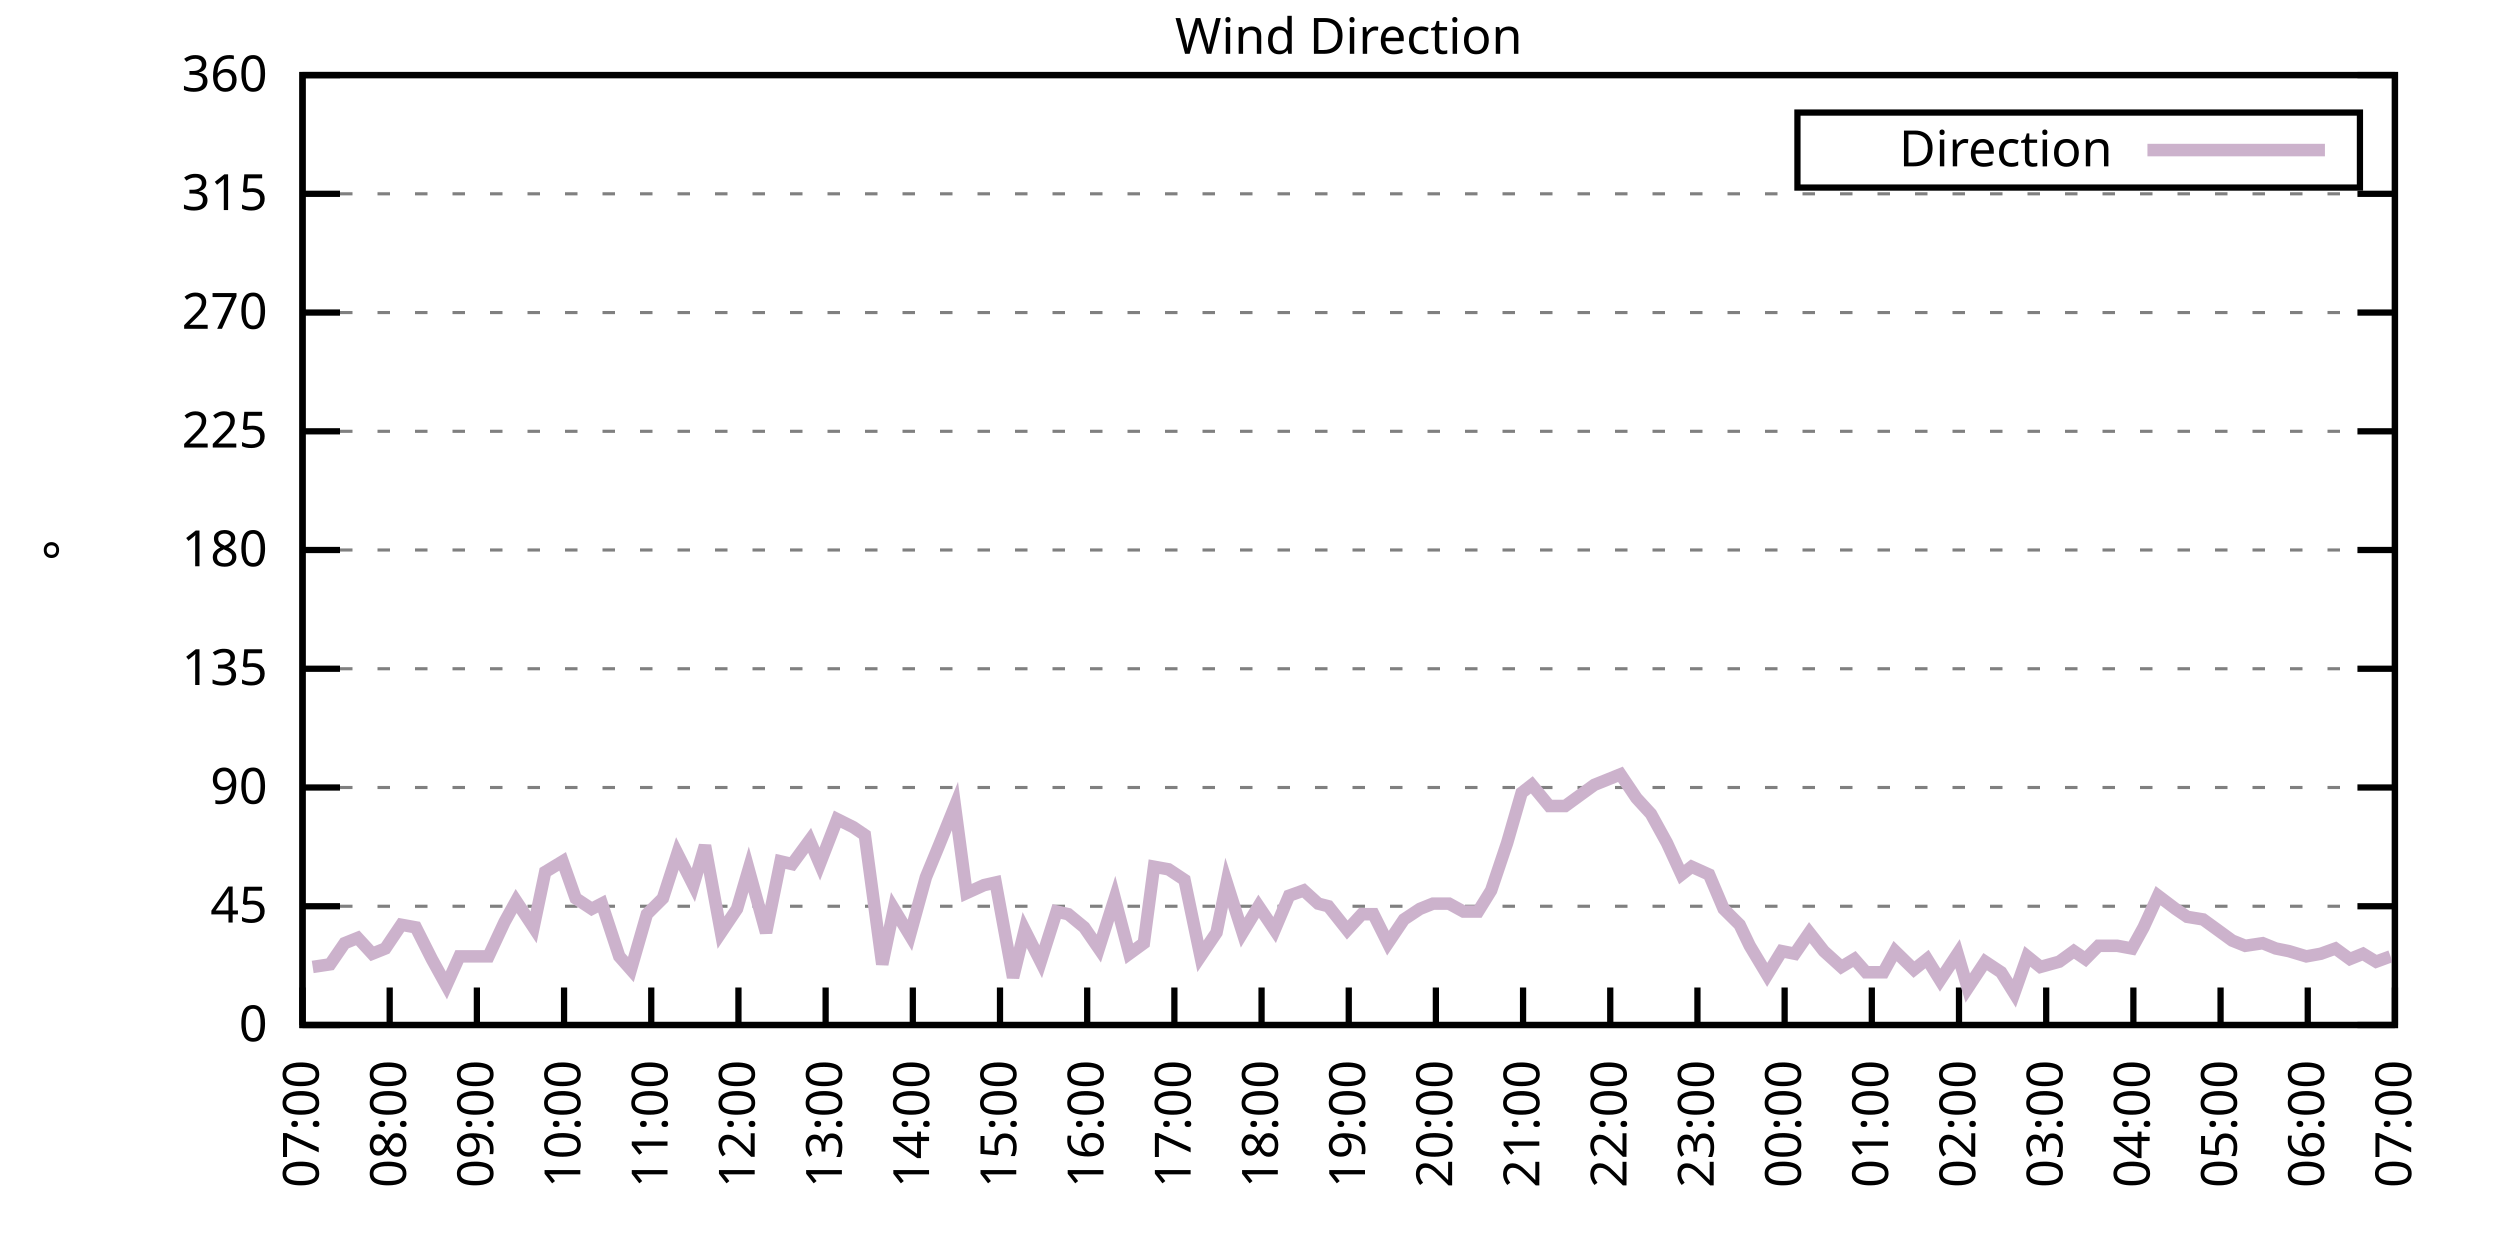
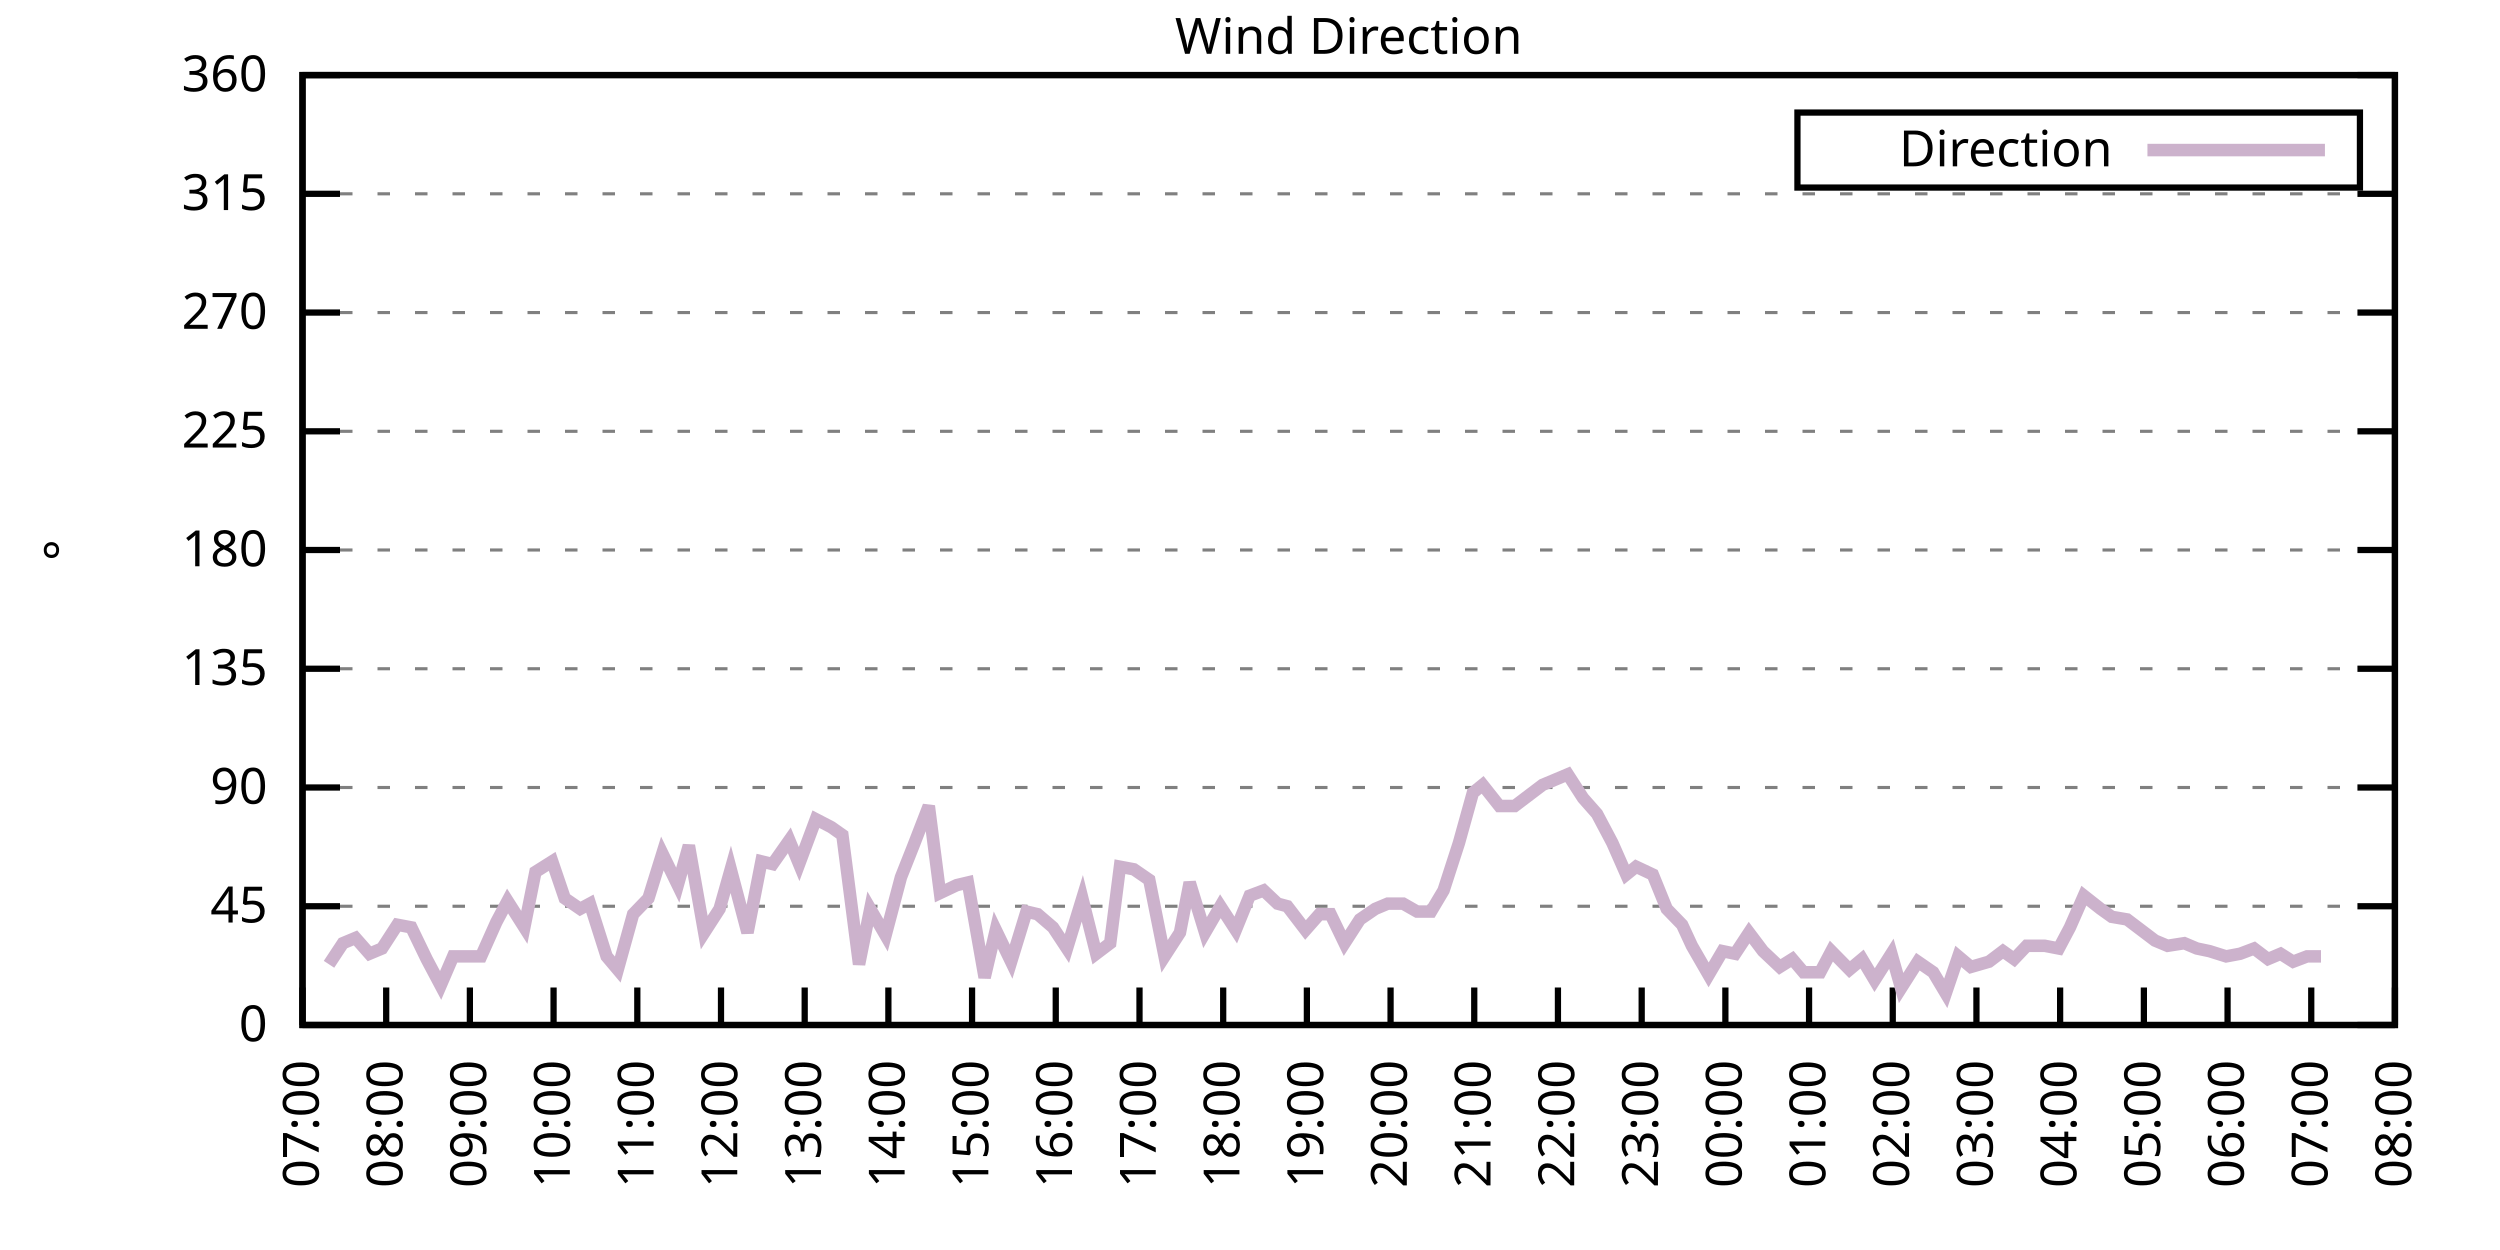
<svg xmlns="http://www.w3.org/2000/svg" xmlns:xlink="http://www.w3.org/1999/xlink" width="400" height="200" viewBox="0 0 400 200">
  <g id="gnuplot_canvas">
    <rect x="0" y="0" width="400" height="200" fill="none" />
    <defs>
      <circle id="gpDot" r="0.5" stroke-width="0.5" stroke="currentColor" />
      <path id="gpPt0" stroke-width="0.333" stroke="currentColor" d="M-1,0 h2 M0,-1 v2" />
      <path id="gpPt1" stroke-width="0.333" stroke="currentColor" d="M-1,-1 L1,1 M1,-1 L-1,1" />
      <path id="gpPt2" stroke-width="0.333" stroke="currentColor" d="M-1,0 L1,0 M0,-1 L0,1 M-1,-1 L1,1 M-1,1 L1,-1" />
      <rect id="gpPt3" stroke-width="0.333" stroke="currentColor" x="-1" y="-1" width="2" height="2" />
      <rect id="gpPt4" stroke-width="0.333" stroke="currentColor" fill="currentColor" x="-1" y="-1" width="2" height="2" />
      <circle id="gpPt5" stroke-width="0.333" stroke="currentColor" cx="0" cy="0" r="1" />
      <use xlink:href="#gpPt5" id="gpPt6" fill="currentColor" stroke="none" />
      <path id="gpPt7" stroke-width="0.333" stroke="currentColor" d="M0,-1.33 L-1.33,0.67 L1.33,0.67 z" />
      <use xlink:href="#gpPt7" id="gpPt8" fill="currentColor" stroke="none" />
      <use xlink:href="#gpPt7" id="gpPt9" stroke="currentColor" transform="rotate(180)" />
      <use xlink:href="#gpPt9" id="gpPt10" fill="currentColor" stroke="none" />
      <use xlink:href="#gpPt3" id="gpPt11" stroke="currentColor" transform="rotate(45)" />
      <use xlink:href="#gpPt11" id="gpPt12" fill="currentColor" stroke="none" />
      <path id="gpPt13" stroke-width="0.333" stroke="currentColor" d="M0,1.330 L1.265,0.411 L0.782,-1.067 L-0.782,-1.076 L-1.265,0.411 z" />
      <use xlink:href="#gpPt13" id="gpPt14" fill="currentColor" stroke="none" />
      <filter id="textbox" filterUnits="objectBoundingBox" x="0" y="0" height="1" width="1">
        <feFlood flood-color="white" flood-opacity="1" result="bgnd" />
        <feComposite in="SourceGraphic" in2="bgnd" operator="atop" />
      </filter>
      <filter id="greybox" filterUnits="objectBoundingBox" x="0" y="0" height="1" width="1">
        <feFlood flood-color="lightgrey" flood-opacity="1" result="grey" />
        <feComposite in="SourceGraphic" in2="grey" operator="atop" />
      </filter>
    </defs>
    <g fill="none" color="white" stroke="currentColor" stroke-width="1.00" stroke-linecap="butt" stroke-linejoin="miter">
</g>
    <g fill="none" color="black" stroke="currentColor" stroke-width="1.00" stroke-linecap="butt" stroke-linejoin="miter">
      <g stroke="none" shape-rendering="crispEdges">
        <polygon fill="rgb(255, 255, 255)" points="48.40,164.00 383.18,164.00 383.18,12.02 48.40,12.02 " />
      </g>
    </g>
    <g fill="none" color="black" stroke="currentColor" stroke-width="1.00" stroke-linecap="butt" stroke-linejoin="miter">
</g>
    <g fill="none" color="black" stroke="black" stroke-width="0.50" stroke-linecap="butt" stroke-linejoin="miter">
</g>
    <g fill="none" color="gray" stroke="currentColor" stroke-width="0.50" stroke-linecap="butt" stroke-linejoin="miter">
      <path stroke="gray" stroke-dasharray="2,4" class="gridline" d="M48.40,164.00 L383.19,164.00  " />
    </g>
    <g fill="none" color="gray" stroke="gray" stroke-width="1.00" stroke-linecap="butt" stroke-linejoin="miter">
</g>
    <g fill="none" color="black" stroke="currentColor" stroke-width="1.00" stroke-linecap="butt" stroke-linejoin="miter">
      <path stroke="black" d="M48.40,164.00 L54.40,164.00 M383.19,164.00 L377.19,164.00  " />
      <g transform="translate(42.80,166.60)" stroke="none" fill="black" font-family="Sans" font-size="8.00" text-anchor="end">
        <text>
          <tspan font-family="Sans"> 0</tspan>
        </text>
      </g>
    </g>
    <g fill="none" color="black" stroke="currentColor" stroke-width="1.00" stroke-linecap="butt" stroke-linejoin="miter">
</g>
    <g fill="none" color="black" stroke="black" stroke-width="0.50" stroke-linecap="butt" stroke-linejoin="miter">
</g>
    <g fill="none" color="gray" stroke="currentColor" stroke-width="0.50" stroke-linecap="butt" stroke-linejoin="miter">
      <path stroke="gray" stroke-dasharray="2,4" class="gridline" d="M48.40,145.00 L383.19,145.00  " />
    </g>
    <g fill="none" color="gray" stroke="gray" stroke-width="1.00" stroke-linecap="butt" stroke-linejoin="miter">
</g>
    <g fill="none" color="black" stroke="currentColor" stroke-width="1.00" stroke-linecap="butt" stroke-linejoin="miter">
      <path stroke="black" d="M48.40,145.00 L54.40,145.00 M383.19,145.00 L377.19,145.00  " />
      <g transform="translate(42.80,147.60)" stroke="none" fill="black" font-family="Sans" font-size="8.00" text-anchor="end">
        <text>
          <tspan font-family="Sans"> 45</tspan>
        </text>
      </g>
    </g>
    <g fill="none" color="black" stroke="currentColor" stroke-width="1.00" stroke-linecap="butt" stroke-linejoin="miter">
</g>
    <g fill="none" color="black" stroke="black" stroke-width="0.50" stroke-linecap="butt" stroke-linejoin="miter">
</g>
    <g fill="none" color="gray" stroke="currentColor" stroke-width="0.50" stroke-linecap="butt" stroke-linejoin="miter">
      <path stroke="gray" stroke-dasharray="2,4" class="gridline" d="M48.40,126.00 L383.19,126.00  " />
    </g>
    <g fill="none" color="gray" stroke="gray" stroke-width="1.00" stroke-linecap="butt" stroke-linejoin="miter">
</g>
    <g fill="none" color="black" stroke="currentColor" stroke-width="1.00" stroke-linecap="butt" stroke-linejoin="miter">
      <path stroke="black" d="M48.40,126.00 L54.40,126.00 M383.19,126.00 L377.19,126.00  " />
      <g transform="translate(42.80,128.60)" stroke="none" fill="black" font-family="Sans" font-size="8.00" text-anchor="end">
        <text>
          <tspan font-family="Sans"> 90</tspan>
        </text>
      </g>
    </g>
    <g fill="none" color="black" stroke="currentColor" stroke-width="1.00" stroke-linecap="butt" stroke-linejoin="miter">
</g>
    <g fill="none" color="black" stroke="black" stroke-width="0.50" stroke-linecap="butt" stroke-linejoin="miter">
</g>
    <g fill="none" color="gray" stroke="currentColor" stroke-width="0.50" stroke-linecap="butt" stroke-linejoin="miter">
      <path stroke="gray" stroke-dasharray="2,4" class="gridline" d="M48.40,107.00 L383.19,107.00  " />
    </g>
    <g fill="none" color="gray" stroke="gray" stroke-width="1.00" stroke-linecap="butt" stroke-linejoin="miter">
</g>
    <g fill="none" color="black" stroke="currentColor" stroke-width="1.00" stroke-linecap="butt" stroke-linejoin="miter">
      <path stroke="black" d="M48.40,107.00 L54.40,107.00 M383.19,107.00 L377.19,107.00  " />
      <g transform="translate(42.80,109.60)" stroke="none" fill="black" font-family="Sans" font-size="8.00" text-anchor="end">
        <text>
          <tspan font-family="Sans"> 135</tspan>
        </text>
      </g>
    </g>
    <g fill="none" color="black" stroke="currentColor" stroke-width="1.00" stroke-linecap="butt" stroke-linejoin="miter">
</g>
    <g fill="none" color="black" stroke="black" stroke-width="0.50" stroke-linecap="butt" stroke-linejoin="miter">
</g>
    <g fill="none" color="gray" stroke="currentColor" stroke-width="0.50" stroke-linecap="butt" stroke-linejoin="miter">
      <path stroke="gray" stroke-dasharray="2,4" class="gridline" d="M48.40,88.00 L383.19,88.00  " />
    </g>
    <g fill="none" color="gray" stroke="gray" stroke-width="1.00" stroke-linecap="butt" stroke-linejoin="miter">
</g>
    <g fill="none" color="black" stroke="currentColor" stroke-width="1.00" stroke-linecap="butt" stroke-linejoin="miter">
      <path stroke="black" d="M48.40,88.00 L54.40,88.00 M383.19,88.00 L377.19,88.00  " />
      <g transform="translate(42.80,90.60)" stroke="none" fill="black" font-family="Sans" font-size="8.00" text-anchor="end">
        <text>
          <tspan font-family="Sans"> 180</tspan>
        </text>
      </g>
    </g>
    <g fill="none" color="black" stroke="currentColor" stroke-width="1.00" stroke-linecap="butt" stroke-linejoin="miter">
</g>
    <g fill="none" color="black" stroke="black" stroke-width="0.50" stroke-linecap="butt" stroke-linejoin="miter">
</g>
    <g fill="none" color="gray" stroke="currentColor" stroke-width="0.50" stroke-linecap="butt" stroke-linejoin="miter">
      <path stroke="gray" stroke-dasharray="2,4" class="gridline" d="M48.40,69.01 L383.19,69.01  " />
    </g>
    <g fill="none" color="gray" stroke="gray" stroke-width="1.00" stroke-linecap="butt" stroke-linejoin="miter">
</g>
    <g fill="none" color="black" stroke="currentColor" stroke-width="1.00" stroke-linecap="butt" stroke-linejoin="miter">
      <path stroke="black" d="M48.40,69.01 L54.40,69.01 M383.19,69.01 L377.19,69.01  " />
      <g transform="translate(42.80,71.61)" stroke="none" fill="black" font-family="Sans" font-size="8.00" text-anchor="end">
        <text>
          <tspan font-family="Sans"> 225</tspan>
        </text>
      </g>
    </g>
    <g fill="none" color="black" stroke="currentColor" stroke-width="1.00" stroke-linecap="butt" stroke-linejoin="miter">
</g>
    <g fill="none" color="black" stroke="black" stroke-width="0.50" stroke-linecap="butt" stroke-linejoin="miter">
</g>
    <g fill="none" color="gray" stroke="currentColor" stroke-width="0.50" stroke-linecap="butt" stroke-linejoin="miter">
      <path stroke="gray" stroke-dasharray="2,4" class="gridline" d="M48.40,50.01 L383.19,50.01  " />
    </g>
    <g fill="none" color="gray" stroke="gray" stroke-width="1.00" stroke-linecap="butt" stroke-linejoin="miter">
</g>
    <g fill="none" color="black" stroke="currentColor" stroke-width="1.00" stroke-linecap="butt" stroke-linejoin="miter">
      <path stroke="black" d="M48.40,50.01 L54.40,50.01 M383.19,50.01 L377.19,50.01  " />
      <g transform="translate(42.80,52.61)" stroke="none" fill="black" font-family="Sans" font-size="8.00" text-anchor="end">
        <text>
          <tspan font-family="Sans"> 270</tspan>
        </text>
      </g>
    </g>
    <g fill="none" color="black" stroke="currentColor" stroke-width="1.00" stroke-linecap="butt" stroke-linejoin="miter">
</g>
    <g fill="none" color="black" stroke="black" stroke-width="0.50" stroke-linecap="butt" stroke-linejoin="miter">
</g>
    <g fill="none" color="gray" stroke="currentColor" stroke-width="0.50" stroke-linecap="butt" stroke-linejoin="miter">
      <path stroke="gray" stroke-dasharray="2,4" class="gridline" d="M48.40,31.01 L383.19,31.01  " />
    </g>
    <g fill="none" color="gray" stroke="gray" stroke-width="1.00" stroke-linecap="butt" stroke-linejoin="miter">
</g>
    <g fill="none" color="black" stroke="currentColor" stroke-width="1.00" stroke-linecap="butt" stroke-linejoin="miter">
      <path stroke="black" d="M48.40,31.01 L54.40,31.01 M383.19,31.01 L377.19,31.01  " />
      <g transform="translate(42.80,33.61)" stroke="none" fill="black" font-family="Sans" font-size="8.00" text-anchor="end">
        <text>
          <tspan font-family="Sans"> 315</tspan>
        </text>
      </g>
    </g>
    <g fill="none" color="black" stroke="currentColor" stroke-width="1.00" stroke-linecap="butt" stroke-linejoin="miter">
</g>
    <g fill="none" color="black" stroke="black" stroke-width="0.50" stroke-linecap="butt" stroke-linejoin="miter">
</g>
    <g fill="none" color="gray" stroke="currentColor" stroke-width="0.50" stroke-linecap="butt" stroke-linejoin="miter">
      <path stroke="gray" stroke-dasharray="2,4" class="gridline" d="M48.40,12.01 L383.19,12.01  " />
    </g>
    <g fill="none" color="gray" stroke="gray" stroke-width="1.00" stroke-linecap="butt" stroke-linejoin="miter">
</g>
    <g fill="none" color="black" stroke="currentColor" stroke-width="1.00" stroke-linecap="butt" stroke-linejoin="miter">
      <path stroke="black" d="M48.40,12.01 L54.40,12.01 M383.19,12.01 L377.19,12.01  " />
      <g transform="translate(42.80,14.61)" stroke="none" fill="black" font-family="Sans" font-size="8.00" text-anchor="end">
        <text>
          <tspan font-family="Sans"> 360</tspan>
        </text>
      </g>
    </g>
    <g fill="none" color="black" stroke="currentColor" stroke-width="1.00" stroke-linecap="butt" stroke-linejoin="miter">
      <path stroke="black" d="M48.40,164.00 L48.40,158.00  " />
      <g transform="translate(51.00,169.60) rotate(270.00)" stroke="none" fill="black" font-family="Sans" font-size="8.00" text-anchor="end">
        <text>
          <tspan font-family="Sans">07:00</tspan>
        </text>
      </g>
    </g>
    <g fill="none" color="black" stroke="currentColor" stroke-width="1.00" stroke-linecap="butt" stroke-linejoin="miter">
-       <path stroke="black" d="M62.35,164.00 L62.35,158.00  " />
-       <g transform="translate(64.95,169.60) rotate(270.00)" stroke="none" fill="black" font-family="Sans" font-size="8.00" text-anchor="end">
+       <path stroke="black" d="M61.79,164.00 L61.79,158.00  " />
+       <g transform="translate(64.39,169.60) rotate(270.00)" stroke="none" fill="black" font-family="Sans" font-size="8.00" text-anchor="end">
        <text>
          <tspan font-family="Sans">08:00</tspan>
        </text>
      </g>
    </g>
    <g fill="none" color="black" stroke="currentColor" stroke-width="1.00" stroke-linecap="butt" stroke-linejoin="miter">
-       <path stroke="black" d="M76.30,164.00 L76.30,158.00  " />
-       <g transform="translate(78.90,169.60) rotate(270.00)" stroke="none" fill="black" font-family="Sans" font-size="8.00" text-anchor="end">
+       <path stroke="black" d="M75.18,164.00 L75.18,158.00  " />
+       <g transform="translate(77.78,169.60) rotate(270.00)" stroke="none" fill="black" font-family="Sans" font-size="8.00" text-anchor="end">
        <text>
          <tspan font-family="Sans">09:00</tspan>
        </text>
      </g>
    </g>
    <g fill="none" color="black" stroke="currentColor" stroke-width="1.00" stroke-linecap="butt" stroke-linejoin="miter">
-       <path stroke="black" d="M90.25,164.00 L90.25,158.00  " />
-       <g transform="translate(92.85,169.60) rotate(270.00)" stroke="none" fill="black" font-family="Sans" font-size="8.00" text-anchor="end">
+       <path stroke="black" d="M88.57,164.00 L88.57,158.00  " />
+       <g transform="translate(91.17,169.60) rotate(270.00)" stroke="none" fill="black" font-family="Sans" font-size="8.00" text-anchor="end">
        <text>
          <tspan font-family="Sans">10:00</tspan>
        </text>
      </g>
    </g>
    <g fill="none" color="black" stroke="currentColor" stroke-width="1.00" stroke-linecap="butt" stroke-linejoin="miter">
-       <path stroke="black" d="M104.20,164.00 L104.20,158.00  " />
-       <g transform="translate(106.80,169.60) rotate(270.00)" stroke="none" fill="black" font-family="Sans" font-size="8.00" text-anchor="end">
+       <path stroke="black" d="M101.97,164.00 L101.97,158.00  " />
+       <g transform="translate(104.57,169.60) rotate(270.00)" stroke="none" fill="black" font-family="Sans" font-size="8.00" text-anchor="end">
        <text>
          <tspan font-family="Sans">11:00</tspan>
        </text>
      </g>
    </g>
    <g fill="none" color="black" stroke="currentColor" stroke-width="1.00" stroke-linecap="butt" stroke-linejoin="miter">
-       <path stroke="black" d="M118.15,164.00 L118.15,158.00  " />
-       <g transform="translate(120.75,169.60) rotate(270.00)" stroke="none" fill="black" font-family="Sans" font-size="8.00" text-anchor="end">
+       <path stroke="black" d="M115.36,164.00 L115.36,158.00  " />
+       <g transform="translate(117.96,169.60) rotate(270.00)" stroke="none" fill="black" font-family="Sans" font-size="8.00" text-anchor="end">
        <text>
          <tspan font-family="Sans">12:00</tspan>
        </text>
      </g>
    </g>
    <g fill="none" color="black" stroke="currentColor" stroke-width="1.00" stroke-linecap="butt" stroke-linejoin="miter">
-       <path stroke="black" d="M132.10,164.00 L132.10,158.00  " />
-       <g transform="translate(134.70,169.60) rotate(270.00)" stroke="none" fill="black" font-family="Sans" font-size="8.00" text-anchor="end">
+       <path stroke="black" d="M128.75,164.00 L128.75,158.00  " />
+       <g transform="translate(131.35,169.60) rotate(270.00)" stroke="none" fill="black" font-family="Sans" font-size="8.00" text-anchor="end">
        <text>
          <tspan font-family="Sans">13:00</tspan>
        </text>
      </g>
    </g>
    <g fill="none" color="black" stroke="currentColor" stroke-width="1.00" stroke-linecap="butt" stroke-linejoin="miter">
-       <path stroke="black" d="M146.05,164.00 L146.05,158.00  " />
-       <g transform="translate(148.65,169.60) rotate(270.00)" stroke="none" fill="black" font-family="Sans" font-size="8.00" text-anchor="end">
+       <path stroke="black" d="M142.14,164.00 L142.14,158.00  " />
+       <g transform="translate(144.74,169.60) rotate(270.00)" stroke="none" fill="black" font-family="Sans" font-size="8.00" text-anchor="end">
        <text>
          <tspan font-family="Sans">14:00</tspan>
        </text>
      </g>
    </g>
    <g fill="none" color="black" stroke="currentColor" stroke-width="1.00" stroke-linecap="butt" stroke-linejoin="miter">
-       <path stroke="black" d="M160.00,164.00 L160.00,158.00  " />
-       <g transform="translate(162.60,169.60) rotate(270.00)" stroke="none" fill="black" font-family="Sans" font-size="8.00" text-anchor="end">
+       <path stroke="black" d="M155.53,164.00 L155.53,158.00  " />
+       <g transform="translate(158.13,169.60) rotate(270.00)" stroke="none" fill="black" font-family="Sans" font-size="8.00" text-anchor="end">
        <text>
          <tspan font-family="Sans">15:00</tspan>
        </text>
      </g>
    </g>
    <g fill="none" color="black" stroke="currentColor" stroke-width="1.00" stroke-linecap="butt" stroke-linejoin="miter">
-       <path stroke="black" d="M173.95,164.00 L173.95,158.00  " />
-       <g transform="translate(176.55,169.60) rotate(270.00)" stroke="none" fill="black" font-family="Sans" font-size="8.00" text-anchor="end">
+       <path stroke="black" d="M168.92,164.00 L168.92,158.00  " />
+       <g transform="translate(171.52,169.60) rotate(270.00)" stroke="none" fill="black" font-family="Sans" font-size="8.00" text-anchor="end">
        <text>
          <tspan font-family="Sans">16:00</tspan>
        </text>
      </g>
    </g>
    <g fill="none" color="black" stroke="currentColor" stroke-width="1.00" stroke-linecap="butt" stroke-linejoin="miter">
-       <path stroke="black" d="M187.90,164.00 L187.90,158.00  " />
-       <g transform="translate(190.50,169.60) rotate(270.00)" stroke="none" fill="black" font-family="Sans" font-size="8.00" text-anchor="end">
+       <path stroke="black" d="M182.32,164.00 L182.32,158.00  " />
+       <g transform="translate(184.92,169.60) rotate(270.00)" stroke="none" fill="black" font-family="Sans" font-size="8.00" text-anchor="end">
        <text>
          <tspan font-family="Sans">17:00</tspan>
        </text>
      </g>
    </g>
    <g fill="none" color="black" stroke="currentColor" stroke-width="1.00" stroke-linecap="butt" stroke-linejoin="miter">
-       <path stroke="black" d="M201.85,164.00 L201.85,158.00  " />
-       <g transform="translate(204.45,169.60) rotate(270.00)" stroke="none" fill="black" font-family="Sans" font-size="8.00" text-anchor="end">
+       <path stroke="black" d="M195.71,164.00 L195.71,158.00  " />
+       <g transform="translate(198.31,169.60) rotate(270.00)" stroke="none" fill="black" font-family="Sans" font-size="8.00" text-anchor="end">
        <text>
          <tspan font-family="Sans">18:00</tspan>
        </text>
      </g>
    </g>
    <g fill="none" color="black" stroke="currentColor" stroke-width="1.00" stroke-linecap="butt" stroke-linejoin="miter">
-       <path stroke="black" d="M215.80,164.00 L215.80,158.00  " />
-       <g transform="translate(218.40,169.60) rotate(270.00)" stroke="none" fill="black" font-family="Sans" font-size="8.00" text-anchor="end">
+       <path stroke="black" d="M209.10,164.00 L209.10,158.00  " />
+       <g transform="translate(211.70,169.60) rotate(270.00)" stroke="none" fill="black" font-family="Sans" font-size="8.00" text-anchor="end">
        <text>
          <tspan font-family="Sans">19:00</tspan>
        </text>
      </g>
    </g>
    <g fill="none" color="black" stroke="currentColor" stroke-width="1.00" stroke-linecap="butt" stroke-linejoin="miter">
-       <path stroke="black" d="M229.74,164.00 L229.74,158.00  " />
-       <g transform="translate(232.34,169.60) rotate(270.00)" stroke="none" fill="black" font-family="Sans" font-size="8.00" text-anchor="end">
+       <path stroke="black" d="M222.49,164.00 L222.49,158.00  " />
+       <g transform="translate(225.09,169.60) rotate(270.00)" stroke="none" fill="black" font-family="Sans" font-size="8.00" text-anchor="end">
        <text>
          <tspan font-family="Sans">20:00</tspan>
        </text>
      </g>
    </g>
    <g fill="none" color="black" stroke="currentColor" stroke-width="1.00" stroke-linecap="butt" stroke-linejoin="miter">
-       <path stroke="black" d="M243.69,164.00 L243.69,158.00  " />
-       <g transform="translate(246.29,169.60) rotate(270.00)" stroke="none" fill="black" font-family="Sans" font-size="8.00" text-anchor="end">
+       <path stroke="black" d="M235.88,164.00 L235.88,158.00  " />
+       <g transform="translate(238.48,169.60) rotate(270.00)" stroke="none" fill="black" font-family="Sans" font-size="8.00" text-anchor="end">
        <text>
          <tspan font-family="Sans">21:00</tspan>
        </text>
      </g>
    </g>
    <g fill="none" color="black" stroke="currentColor" stroke-width="1.00" stroke-linecap="butt" stroke-linejoin="miter">
-       <path stroke="black" d="M257.64,164.00 L257.64,158.00  " />
-       <g transform="translate(260.24,169.60) rotate(270.00)" stroke="none" fill="black" font-family="Sans" font-size="8.00" text-anchor="end">
+       <path stroke="black" d="M249.27,164.00 L249.27,158.00  " />
+       <g transform="translate(251.87,169.60) rotate(270.00)" stroke="none" fill="black" font-family="Sans" font-size="8.00" text-anchor="end">
        <text>
          <tspan font-family="Sans">22:00</tspan>
        </text>
      </g>
    </g>
    <g fill="none" color="black" stroke="currentColor" stroke-width="1.00" stroke-linecap="butt" stroke-linejoin="miter">
-       <path stroke="black" d="M271.59,164.00 L271.59,158.00  " />
-       <g transform="translate(274.19,169.60) rotate(270.00)" stroke="none" fill="black" font-family="Sans" font-size="8.00" text-anchor="end">
+       <path stroke="black" d="M262.67,164.00 L262.67,158.00  " />
+       <g transform="translate(265.27,169.60) rotate(270.00)" stroke="none" fill="black" font-family="Sans" font-size="8.00" text-anchor="end">
        <text>
          <tspan font-family="Sans">23:00</tspan>
        </text>
      </g>
    </g>
    <g fill="none" color="black" stroke="currentColor" stroke-width="1.00" stroke-linecap="butt" stroke-linejoin="miter">
-       <path stroke="black" d="M285.54,164.00 L285.54,158.00  " />
-       <g transform="translate(288.14,169.60) rotate(270.00)" stroke="none" fill="black" font-family="Sans" font-size="8.00" text-anchor="end">
+       <path stroke="black" d="M276.06,164.00 L276.06,158.00  " />
+       <g transform="translate(278.66,169.60) rotate(270.00)" stroke="none" fill="black" font-family="Sans" font-size="8.00" text-anchor="end">
        <text>
          <tspan font-family="Sans">00:00</tspan>
        </text>
      </g>
    </g>
    <g fill="none" color="black" stroke="currentColor" stroke-width="1.00" stroke-linecap="butt" stroke-linejoin="miter">
-       <path stroke="black" d="M299.49,164.00 L299.49,158.00  " />
-       <g transform="translate(302.09,169.60) rotate(270.00)" stroke="none" fill="black" font-family="Sans" font-size="8.00" text-anchor="end">
+       <path stroke="black" d="M289.45,164.00 L289.45,158.00  " />
+       <g transform="translate(292.05,169.60) rotate(270.00)" stroke="none" fill="black" font-family="Sans" font-size="8.00" text-anchor="end">
        <text>
          <tspan font-family="Sans">01:00</tspan>
        </text>
      </g>
    </g>
    <g fill="none" color="black" stroke="currentColor" stroke-width="1.00" stroke-linecap="butt" stroke-linejoin="miter">
-       <path stroke="black" d="M313.44,164.00 L313.44,158.00  " />
-       <g transform="translate(316.04,169.60) rotate(270.00)" stroke="none" fill="black" font-family="Sans" font-size="8.00" text-anchor="end">
+       <path stroke="black" d="M302.84,164.00 L302.84,158.00  " />
+       <g transform="translate(305.44,169.60) rotate(270.00)" stroke="none" fill="black" font-family="Sans" font-size="8.00" text-anchor="end">
        <text>
          <tspan font-family="Sans">02:00</tspan>
        </text>
      </g>
    </g>
    <g fill="none" color="black" stroke="currentColor" stroke-width="1.00" stroke-linecap="butt" stroke-linejoin="miter">
-       <path stroke="black" d="M327.39,164.00 L327.39,158.00  " />
-       <g transform="translate(329.99,169.60) rotate(270.00)" stroke="none" fill="black" font-family="Sans" font-size="8.00" text-anchor="end">
+       <path stroke="black" d="M316.23,164.00 L316.23,158.00  " />
+       <g transform="translate(318.83,169.60) rotate(270.00)" stroke="none" fill="black" font-family="Sans" font-size="8.00" text-anchor="end">
        <text>
          <tspan font-family="Sans">03:00</tspan>
        </text>
      </g>
    </g>
    <g fill="none" color="black" stroke="currentColor" stroke-width="1.00" stroke-linecap="butt" stroke-linejoin="miter">
-       <path stroke="black" d="M341.34,164.00 L341.34,158.00  " />
-       <g transform="translate(343.94,169.60) rotate(270.00)" stroke="none" fill="black" font-family="Sans" font-size="8.00" text-anchor="end">
+       <path stroke="black" d="M329.62,164.00 L329.62,158.00  " />
+       <g transform="translate(332.22,169.60) rotate(270.00)" stroke="none" fill="black" font-family="Sans" font-size="8.00" text-anchor="end">
        <text>
          <tspan font-family="Sans">04:00</tspan>
        </text>
      </g>
    </g>
    <g fill="none" color="black" stroke="currentColor" stroke-width="1.00" stroke-linecap="butt" stroke-linejoin="miter">
-       <path stroke="black" d="M355.29,164.00 L355.29,158.00  " />
-       <g transform="translate(357.89,169.60) rotate(270.00)" stroke="none" fill="black" font-family="Sans" font-size="8.00" text-anchor="end">
+       <path stroke="black" d="M343.02,164.00 L343.02,158.00  " />
+       <g transform="translate(345.62,169.60) rotate(270.00)" stroke="none" fill="black" font-family="Sans" font-size="8.00" text-anchor="end">
        <text>
          <tspan font-family="Sans">05:00</tspan>
        </text>
      </g>
    </g>
    <g fill="none" color="black" stroke="currentColor" stroke-width="1.00" stroke-linecap="butt" stroke-linejoin="miter">
-       <path stroke="black" d="M369.24,164.00 L369.24,158.00  " />
-       <g transform="translate(371.84,169.60) rotate(270.00)" stroke="none" fill="black" font-family="Sans" font-size="8.00" text-anchor="end">
+       <path stroke="black" d="M356.41,164.00 L356.41,158.00  " />
+       <g transform="translate(359.01,169.60) rotate(270.00)" stroke="none" fill="black" font-family="Sans" font-size="8.00" text-anchor="end">
        <text>
          <tspan font-family="Sans">06:00</tspan>
+         </text>
+       </g>
+     </g>
+     <g fill="none" color="black" stroke="currentColor" stroke-width="1.00" stroke-linecap="butt" stroke-linejoin="miter">
+       <path stroke="black" d="M369.80,164.00 L369.80,158.00  " />
+       <g transform="translate(372.40,169.60) rotate(270.00)" stroke="none" fill="black" font-family="Sans" font-size="8.00" text-anchor="end">
+         <text>
+           <tspan font-family="Sans">07:00</tspan>
        </text>
      </g>
    </g>
    <g fill="none" color="black" stroke="currentColor" stroke-width="1.00" stroke-linecap="butt" stroke-linejoin="miter">
      <path stroke="black" d="M383.19,164.00 L383.19,158.00  " />
      <g transform="translate(385.79,169.60) rotate(270.00)" stroke="none" fill="black" font-family="Sans" font-size="8.00" text-anchor="end">
        <text>
-           <tspan font-family="Sans">07:00</tspan>
+           <tspan font-family="Sans">08:00</tspan>
        </text>
      </g>
    </g>
    <g fill="none" color="black" stroke="currentColor" stroke-width="1.00" stroke-linecap="butt" stroke-linejoin="miter">
</g>
    <g fill="none" color="black" stroke="currentColor" stroke-width="1.00" stroke-linecap="butt" stroke-linejoin="miter">
      <path stroke="black" d="M48.40,12.01 L48.40,164.00 L383.19,164.00 L383.19,12.01 L48.40,12.01 Z  " />
    </g>
    <g fill="none" color="black" stroke="currentColor" stroke-width="1.00" stroke-linecap="butt" stroke-linejoin="miter">
</g>
    <g fill="none" color="black" stroke="currentColor" stroke-width="1.00" stroke-linecap="butt" stroke-linejoin="miter">
      <path stroke="black" d="M287.59,30.01 L287.59,18.01 L377.59,18.01 L377.59,30.01 L287.59,30.01 Z  " />
    </g>
    <g id="Wind_direction_plot_1">
      <g fill="none" color="white" stroke="black" stroke-width="2.00" stroke-linecap="butt" stroke-linejoin="miter">
</g>
      <g fill="none" color="black" stroke="currentColor" stroke-width="2.00" stroke-linecap="butt" stroke-linejoin="miter">
        <g transform="translate(337.99,26.61)" stroke="none" fill="black" font-family="Sans" font-size="8.00" text-anchor="end">
          <text>
            <tspan font-family="Sans">Direction</tspan>
          </text>
        </g>
      </g>
      <g fill="none" color="black" stroke="currentColor" stroke-width="2.00" stroke-linecap="butt" stroke-linejoin="miter">
-         <path stroke="rgb(204, 178, 204)" d="M343.59,24.01 L371.99,24.01 M50.03,154.71 L52.82,154.29 L55.14,150.91 L57.23,150.07 L59.56,152.60 L61.65,151.76   L64.21,147.96 L66.53,148.38 L69.09,153.45 L71.42,157.67 L73.51,153.02 L75.83,153.02 L78.16,153.02 L80.72,147.53   L82.58,144.16 L85.37,148.38 L87.23,139.51 L90.02,137.82 L92.11,143.73 L94.67,145.42 L96.29,144.58 L99.08,153.02   L100.94,155.13 L103.50,146.27 L106.06,143.73 L108.38,136.56 L110.94,141.62 L112.80,135.29 L115.36,149.22 L117.92,145.42   L119.78,139.09 L122.57,149.22 L124.89,137.82 L126.75,138.25 L129.54,134.45 L131.17,138.25 L133.96,131.07 L136.51,132.34   L138.37,133.60 L141.16,154.29 L143.02,145.42 L145.58,149.65 L148.14,140.36 L150.23,135.29 L152.79,128.96 L154.65,142.89   L157.44,141.62 L159.30,141.20 L162.09,156.40 L163.95,148.80 L166.51,153.87 L169.06,145.85 L170.92,146.27 L173.48,148.38   L175.81,151.76 L178.36,143.73 L180.69,152.60 L183.01,150.91 L184.64,138.67 L186.97,139.09 L189.52,140.78 L192.08,153.02   L194.64,149.22 L196.27,141.20 L198.82,149.22 L201.38,145.00 L203.94,148.80 L206.26,143.31 L208.59,142.47 L210.91,144.58   L212.54,145.00 L215.56,148.80 L217.89,146.27 L219.75,146.27 L222.07,150.91 L224.63,147.11 L227.19,145.42 L229.28,144.58   L231.84,144.58 L234.16,145.85 L236.49,145.85 L238.58,142.47 L241.14,134.87 L243.46,126.85 L245.09,125.58 L247.88,128.96   L250.44,128.96 L252.76,127.27 L255.09,125.58 L257.18,124.74 L259.27,123.89 L261.83,127.69 L264.15,130.22 L266.71,134.87   L269.04,139.93 L270.66,138.67 L273.45,139.93 L275.78,145.42 L278.34,147.96 L279.96,151.33 L282.75,155.98 L285.08,152.18   L287.17,152.60 L289.50,149.22 L291.82,152.18 L294.61,154.71 L296.70,153.45 L298.56,155.56 L301.35,155.56 L303.21,152.18   L306.23,155.13 L308.33,153.45 L310.42,156.82 L313.21,152.60 L314.84,158.09 L317.63,153.87 L320.18,155.56 L322.28,158.93   L324.37,153.02 L326.46,154.71 L329.48,153.87 L331.81,152.18 L333.67,153.45 L335.76,151.33 L338.78,151.33 L341.11,151.76   L342.97,148.38 L345.29,143.31 L348.08,145.42 L349.94,146.69 L352.50,147.11 L354.83,148.80 L357.15,150.49 L359.24,151.33   L362.03,150.91 L364.13,151.76 L366.22,152.18 L369.01,153.02 L371.33,152.60 L373.66,151.76 L375.98,153.45 L378.08,152.60   L380.17,153.87 L382.49,153.02  " />
+         <path stroke="rgb(204, 178, 204)" d="M343.59,24.01 L371.99,24.01 M52.64,154.29 L54.87,150.91 L56.88,150.07 L59.11,152.60 L61.12,151.76 L63.58,147.96   L65.81,148.38 L68.26,153.45 L70.50,157.67 L72.50,153.02 L74.74,153.02 L76.97,153.02 L79.42,147.53 L81.21,144.16   L83.89,148.38 L85.67,139.51 L88.35,137.82 L90.36,143.73 L92.82,145.42 L94.38,144.58 L97.06,153.02 L98.84,155.13   L101.30,146.27 L103.75,143.73 L105.98,136.56 L108.44,141.62 L110.22,135.29 L112.68,149.22 L115.13,145.42 L116.92,139.09   L119.60,149.22 L121.83,137.82 L123.62,138.25 L126.29,134.45 L127.86,138.25 L130.54,131.07 L132.99,132.34 L134.78,133.60   L137.45,154.29 L139.24,145.42 L141.69,149.65 L144.15,140.36 L146.16,135.29 L148.61,128.96 L150.40,142.89 L153.08,141.62   L154.86,141.20 L157.54,156.40 L159.33,148.80 L161.78,153.87 L164.24,145.85 L166.02,146.27 L168.48,148.38 L170.71,151.76   L173.17,143.73 L175.40,152.60 L177.63,150.91 L179.19,138.67 L181.42,139.09 L183.88,140.78 L186.33,153.02 L188.79,149.22   L190.35,141.20 L192.81,149.22 L195.26,145.00 L197.72,148.80 L199.95,143.31 L202.18,142.47 L204.41,144.58 L205.97,145.00   L208.88,148.80 L211.11,146.27 L212.89,146.27 L215.13,150.91 L217.58,147.11 L220.04,145.42 L222.04,144.58 L224.50,144.58   L226.73,145.85 L228.96,145.85 L230.97,142.47 L233.43,134.87 L235.66,126.85 L237.22,125.58 L239.90,128.96 L242.36,128.96   L244.59,127.27 L246.82,125.58 L248.83,124.74 L250.84,123.89 L253.29,127.69 L255.52,130.22 L257.98,134.87 L260.21,139.93   L261.77,138.67 L264.45,139.93 L266.68,145.42 L269.14,147.96 L270.70,151.33 L273.38,155.98 L275.61,152.18 L277.62,152.60   L279.85,149.22 L282.08,152.18 L284.76,154.71 L286.77,153.45 L288.56,155.56 L291.23,155.56 L293.02,152.18 L295.92,155.13   L297.93,153.45 L299.94,156.82 L302.62,152.60 L304.18,158.09 L306.86,153.87 L309.31,155.56 L311.32,158.93 L313.33,153.02   L315.34,154.71 L318.24,153.87 L320.47,152.18 L322.26,153.45 L324.27,151.33 L327.17,151.33 L329.40,151.76 L331.19,148.38   L333.42,143.31 L336.10,145.42 L337.88,146.69 L340.34,147.11 L342.57,148.80 L344.80,150.49 L346.81,151.33 L349.49,150.91   L351.50,151.76 L353.51,152.18 L356.18,153.02 L358.42,152.60 L360.65,151.76 L362.88,153.45 L364.89,152.60 L366.90,153.87   L369.13,153.02 L371.36,153.02  " />
      </g>
    </g>
    <g fill="none" color="black" stroke="currentColor" stroke-width="2.00" stroke-linecap="butt" stroke-linejoin="miter">
</g>
    <g fill="none" color="black" stroke="black" stroke-width="1.00" stroke-linecap="butt" stroke-linejoin="miter">
</g>
    <g fill="none" color="black" stroke="currentColor" stroke-width="1.00" stroke-linecap="butt" stroke-linejoin="miter">
      <path stroke="black" d="M48.40,12.01 L48.40,164.00 L383.19,164.00 L383.19,12.01 L48.40,12.01 Z  " />
      <g transform="translate(12.80,88.01) rotate(270.00)" stroke="none" fill="black" font-family="Sans" font-size="8.00" text-anchor="middle">
        <text>
          <tspan font-family="Sans">°</tspan>
        </text>
      </g>
    </g>
    <g fill="none" color="black" stroke="currentColor" stroke-width="1.00" stroke-linecap="butt" stroke-linejoin="miter">
</g>
    <g fill="none" color="black" stroke="currentColor" stroke-width="1.00" stroke-linecap="butt" stroke-linejoin="miter">
      <g transform="translate(215.79,8.61)" stroke="none" fill="black" font-family="Sans" font-size="8.00" text-anchor="middle">
        <text>
          <tspan font-family="Sans">Wind Direction</tspan>
        </text>
      </g>
    </g>
    <g fill="none" color="black" stroke="currentColor" stroke-width="1.00" stroke-linecap="butt" stroke-linejoin="miter">
</g>
  </g>
</svg>
